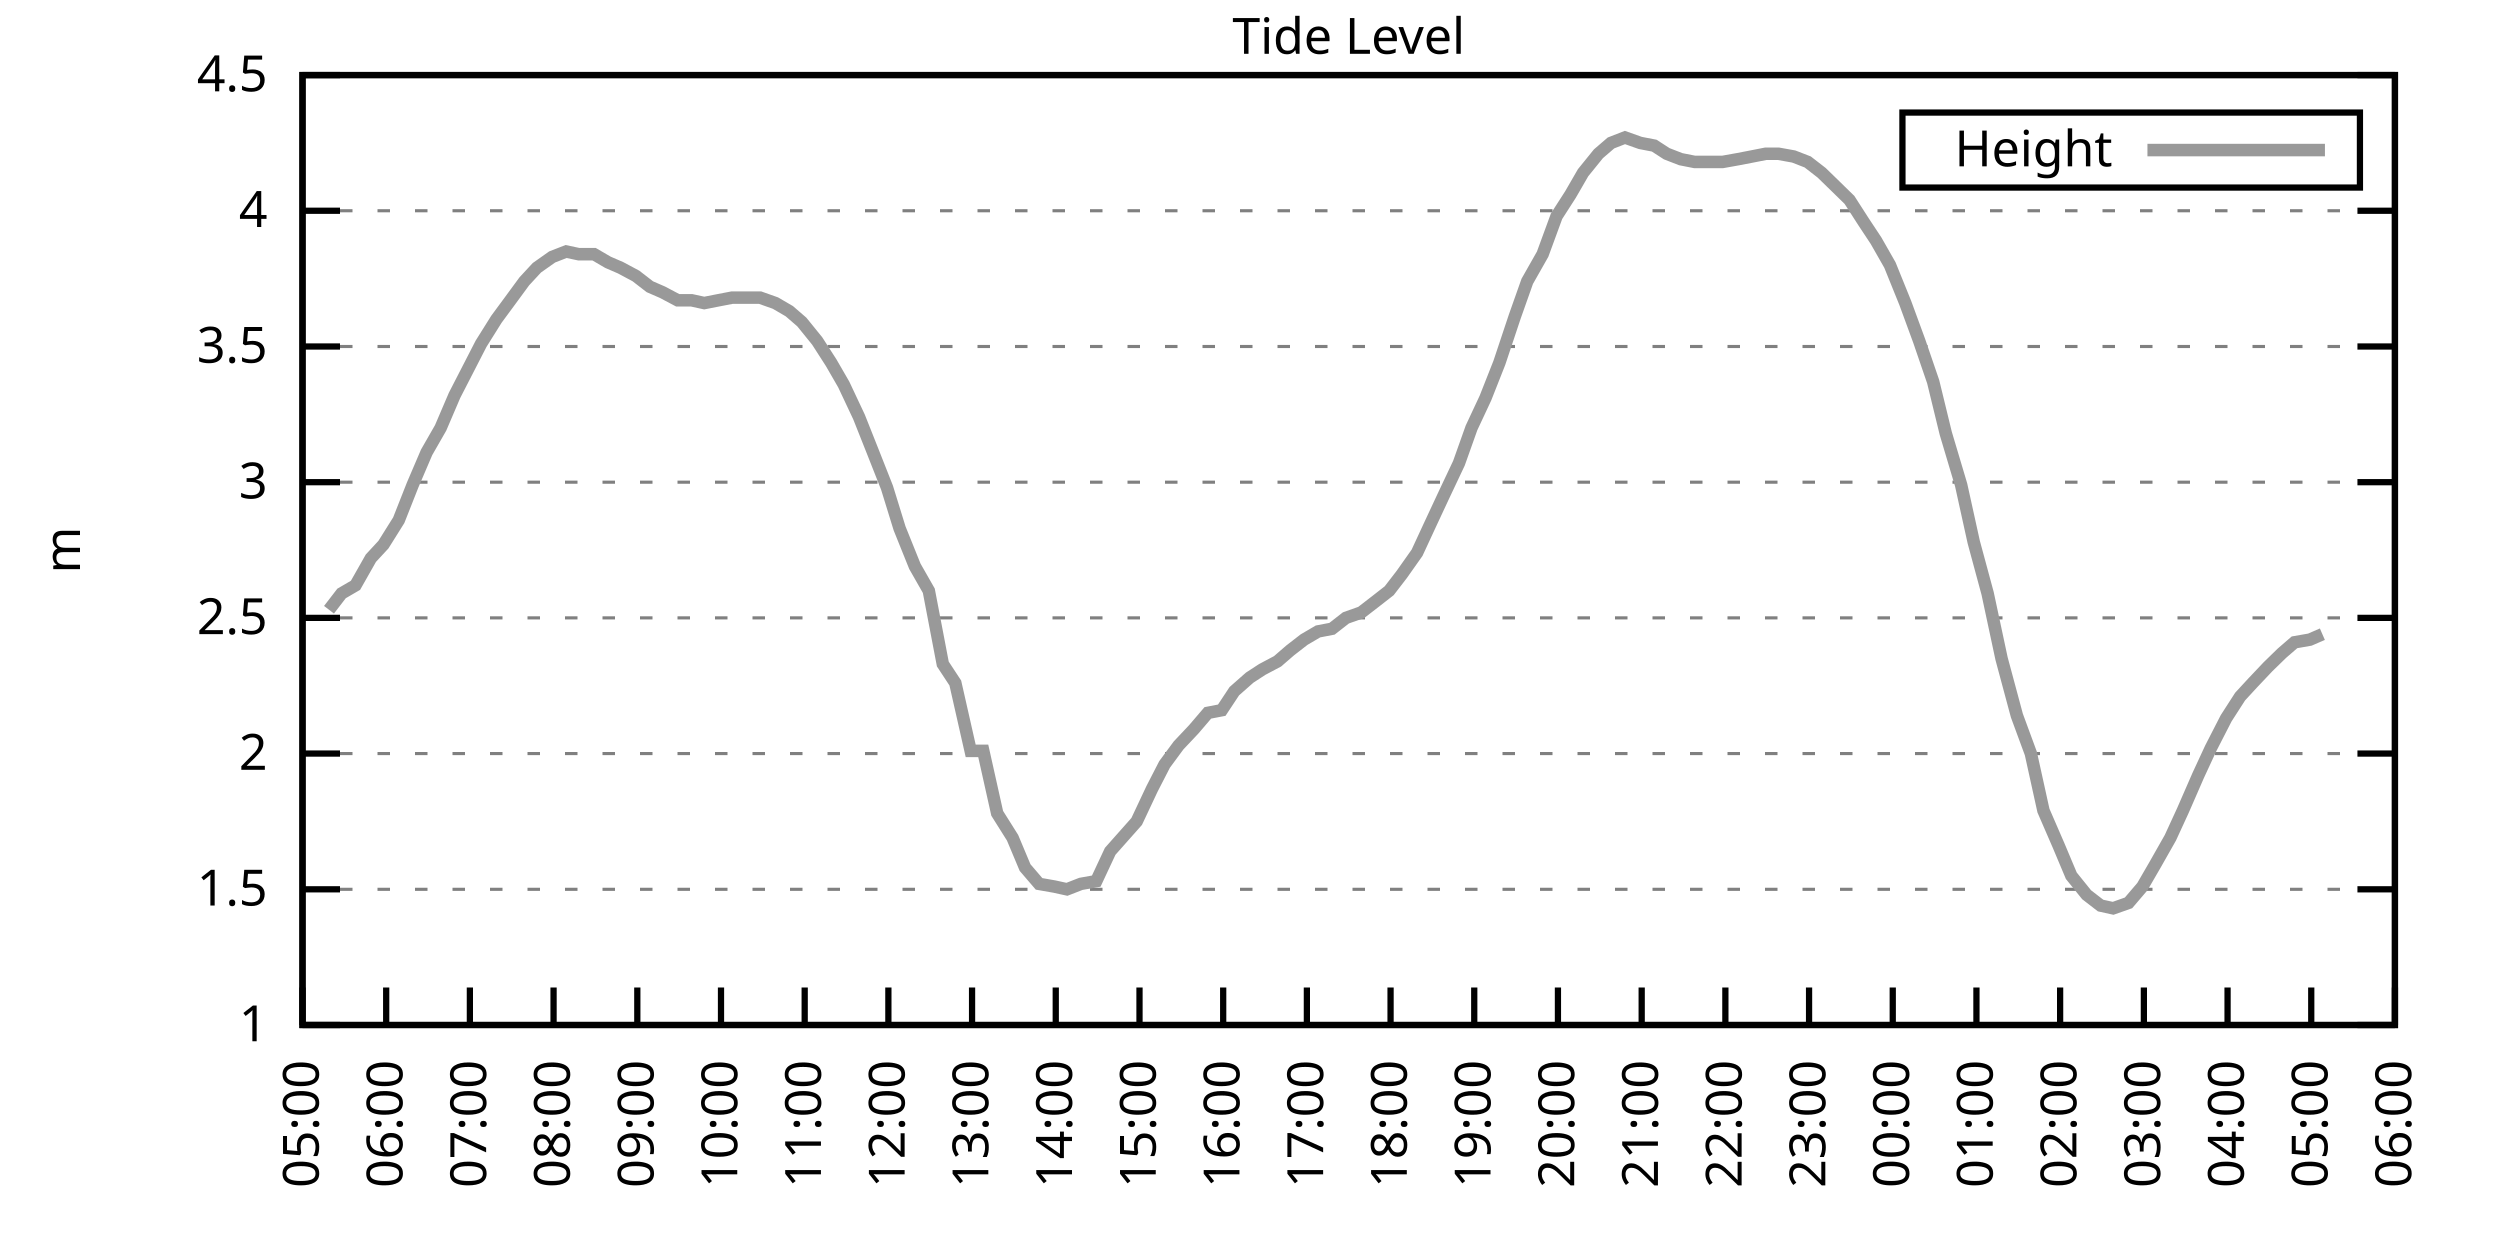
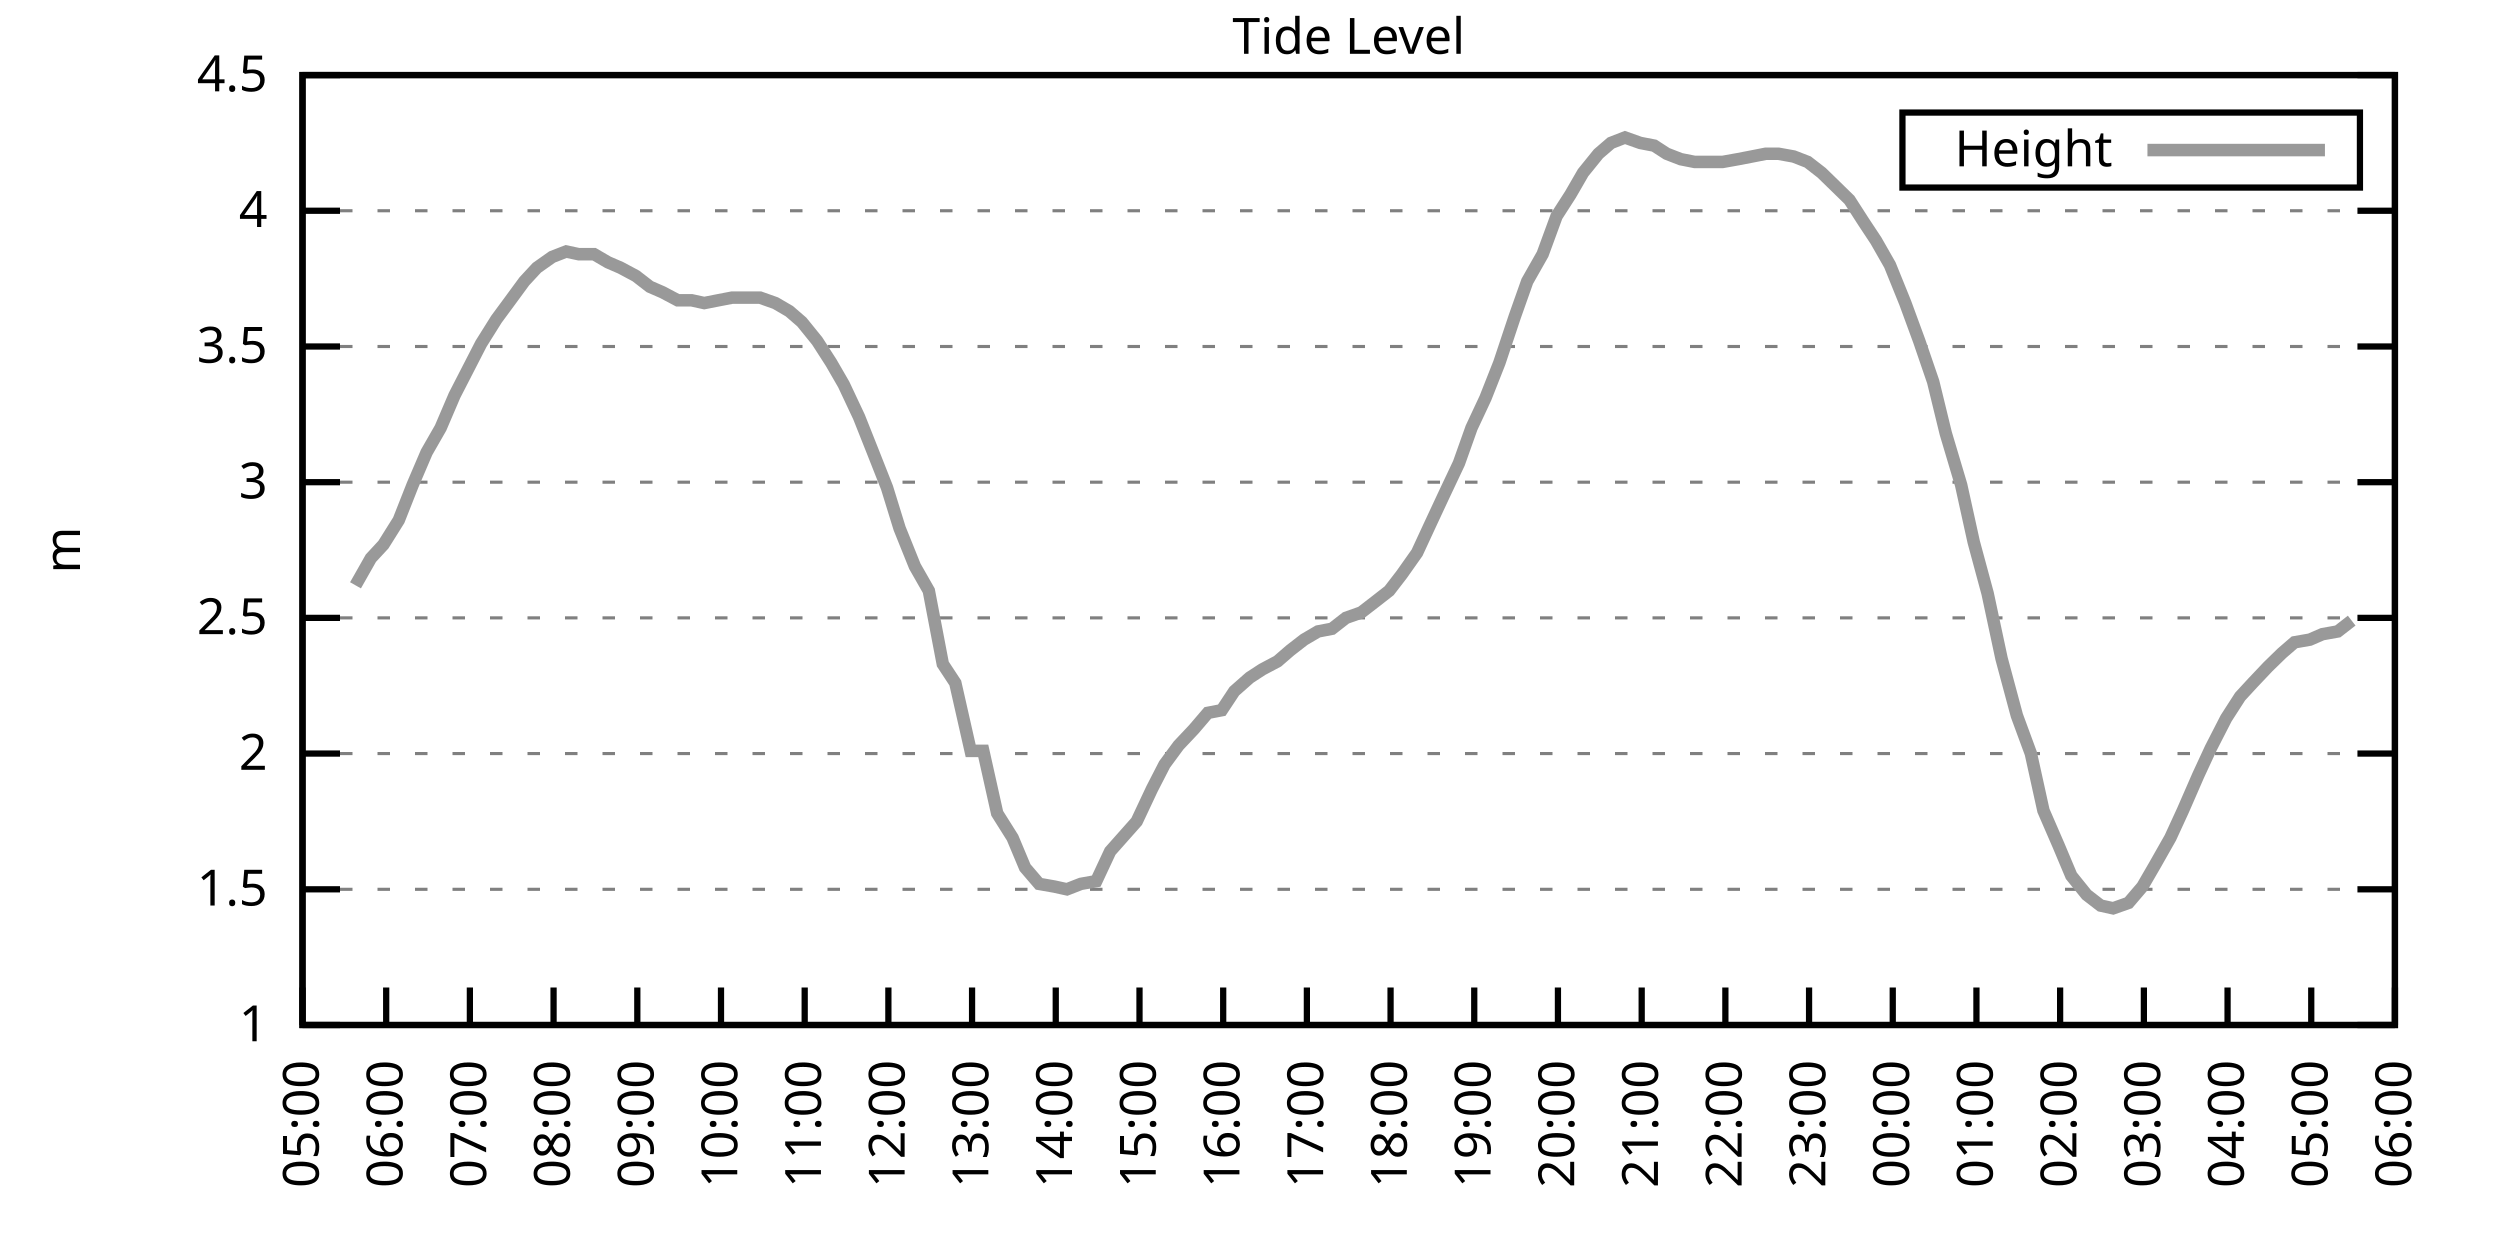
<svg xmlns="http://www.w3.org/2000/svg" xmlns:xlink="http://www.w3.org/1999/xlink" width="400" height="200" viewBox="0 0 400 200">
  <g id="gnuplot_canvas">
    <rect x="0" y="0" width="400" height="200" fill="none" />
    <defs>
      <circle id="gpDot" r="0.5" stroke-width="0.5" stroke="currentColor" />
      <path id="gpPt0" stroke-width="0.333" stroke="currentColor" d="M-1,0 h2 M0,-1 v2" />
      <path id="gpPt1" stroke-width="0.333" stroke="currentColor" d="M-1,-1 L1,1 M1,-1 L-1,1" />
      <path id="gpPt2" stroke-width="0.333" stroke="currentColor" d="M-1,0 L1,0 M0,-1 L0,1 M-1,-1 L1,1 M-1,1 L1,-1" />
      <rect id="gpPt3" stroke-width="0.333" stroke="currentColor" x="-1" y="-1" width="2" height="2" />
      <rect id="gpPt4" stroke-width="0.333" stroke="currentColor" fill="currentColor" x="-1" y="-1" width="2" height="2" />
      <circle id="gpPt5" stroke-width="0.333" stroke="currentColor" cx="0" cy="0" r="1" />
      <use xlink:href="#gpPt5" id="gpPt6" fill="currentColor" stroke="none" />
      <path id="gpPt7" stroke-width="0.333" stroke="currentColor" d="M0,-1.33 L-1.33,0.67 L1.33,0.67 z" />
      <use xlink:href="#gpPt7" id="gpPt8" fill="currentColor" stroke="none" />
      <use xlink:href="#gpPt7" id="gpPt9" stroke="currentColor" transform="rotate(180)" />
      <use xlink:href="#gpPt9" id="gpPt10" fill="currentColor" stroke="none" />
      <use xlink:href="#gpPt3" id="gpPt11" stroke="currentColor" transform="rotate(45)" />
      <use xlink:href="#gpPt11" id="gpPt12" fill="currentColor" stroke="none" />
      <path id="gpPt13" stroke-width="0.333" stroke="currentColor" d="M0,1.330 L1.265,0.411 L0.782,-1.067 L-0.782,-1.076 L-1.265,0.411 z" />
      <use xlink:href="#gpPt13" id="gpPt14" fill="currentColor" stroke="none" />
      <filter id="textbox" filterUnits="objectBoundingBox" x="0" y="0" height="1" width="1">
        <feFlood flood-color="white" flood-opacity="1" result="bgnd" />
        <feComposite in="SourceGraphic" in2="bgnd" operator="atop" />
      </filter>
      <filter id="greybox" filterUnits="objectBoundingBox" x="0" y="0" height="1" width="1">
        <feFlood flood-color="lightgrey" flood-opacity="1" result="grey" />
        <feComposite in="SourceGraphic" in2="grey" operator="atop" />
      </filter>
    </defs>
    <g fill="none" color="white" stroke="currentColor" stroke-width="1.00" stroke-linecap="butt" stroke-linejoin="miter">
</g>
    <g fill="none" color="black" stroke="currentColor" stroke-width="1.00" stroke-linecap="butt" stroke-linejoin="miter">
      <g stroke="none" shape-rendering="crispEdges">
        <polygon fill="rgb(255, 255, 255)" points="48.40,164.00 383.18,164.00 383.18,12.02 48.40,12.02 " />
      </g>
    </g>
    <g fill="none" color="black" stroke="currentColor" stroke-width="1.00" stroke-linecap="butt" stroke-linejoin="miter">
</g>
    <g fill="none" color="black" stroke="black" stroke-width="0.50" stroke-linecap="butt" stroke-linejoin="miter">
</g>
    <g fill="none" color="gray" stroke="currentColor" stroke-width="0.50" stroke-linecap="butt" stroke-linejoin="miter">
      <path stroke="gray" stroke-dasharray="2,4" class="gridline" d="M48.40,164.00 L383.19,164.00  " />
    </g>
    <g fill="none" color="gray" stroke="gray" stroke-width="1.00" stroke-linecap="butt" stroke-linejoin="miter">
</g>
    <g fill="none" color="black" stroke="currentColor" stroke-width="1.00" stroke-linecap="butt" stroke-linejoin="miter">
      <path stroke="black" d="M48.40,164.00 L54.40,164.00 M383.19,164.00 L377.19,164.00  " />
      <g transform="translate(42.80,166.60)" stroke="none" fill="black" font-family="Sans" font-size="8.00" text-anchor="end">
        <text>
          <tspan font-family="Sans"> 1</tspan>
        </text>
      </g>
    </g>
    <g fill="none" color="black" stroke="currentColor" stroke-width="1.00" stroke-linecap="butt" stroke-linejoin="miter">
</g>
    <g fill="none" color="black" stroke="black" stroke-width="0.50" stroke-linecap="butt" stroke-linejoin="miter">
</g>
    <g fill="none" color="gray" stroke="currentColor" stroke-width="0.50" stroke-linecap="butt" stroke-linejoin="miter">
      <path stroke="gray" stroke-dasharray="2,4" class="gridline" d="M48.40,142.29 L383.19,142.29  " />
    </g>
    <g fill="none" color="gray" stroke="gray" stroke-width="1.00" stroke-linecap="butt" stroke-linejoin="miter">
</g>
    <g fill="none" color="black" stroke="currentColor" stroke-width="1.00" stroke-linecap="butt" stroke-linejoin="miter">
      <path stroke="black" d="M48.40,142.29 L54.40,142.29 M383.19,142.29 L377.19,142.29  " />
      <g transform="translate(42.80,144.89)" stroke="none" fill="black" font-family="Sans" font-size="8.00" text-anchor="end">
        <text>
          <tspan font-family="Sans"> 1.5</tspan>
        </text>
      </g>
    </g>
    <g fill="none" color="black" stroke="currentColor" stroke-width="1.00" stroke-linecap="butt" stroke-linejoin="miter">
</g>
    <g fill="none" color="black" stroke="black" stroke-width="0.50" stroke-linecap="butt" stroke-linejoin="miter">
</g>
    <g fill="none" color="gray" stroke="currentColor" stroke-width="0.50" stroke-linecap="butt" stroke-linejoin="miter">
      <path stroke="gray" stroke-dasharray="2,4" class="gridline" d="M48.40,120.57 L383.19,120.57  " />
    </g>
    <g fill="none" color="gray" stroke="gray" stroke-width="1.00" stroke-linecap="butt" stroke-linejoin="miter">
</g>
    <g fill="none" color="black" stroke="currentColor" stroke-width="1.00" stroke-linecap="butt" stroke-linejoin="miter">
      <path stroke="black" d="M48.40,120.57 L54.40,120.57 M383.19,120.57 L377.19,120.57  " />
      <g transform="translate(42.80,123.17)" stroke="none" fill="black" font-family="Sans" font-size="8.00" text-anchor="end">
        <text>
          <tspan font-family="Sans"> 2</tspan>
        </text>
      </g>
    </g>
    <g fill="none" color="black" stroke="currentColor" stroke-width="1.00" stroke-linecap="butt" stroke-linejoin="miter">
</g>
    <g fill="none" color="black" stroke="black" stroke-width="0.50" stroke-linecap="butt" stroke-linejoin="miter">
</g>
    <g fill="none" color="gray" stroke="currentColor" stroke-width="0.50" stroke-linecap="butt" stroke-linejoin="miter">
      <path stroke="gray" stroke-dasharray="2,4" class="gridline" d="M48.40,98.86 L383.19,98.86  " />
    </g>
    <g fill="none" color="gray" stroke="gray" stroke-width="1.00" stroke-linecap="butt" stroke-linejoin="miter">
</g>
    <g fill="none" color="black" stroke="currentColor" stroke-width="1.00" stroke-linecap="butt" stroke-linejoin="miter">
      <path stroke="black" d="M48.40,98.86 L54.40,98.86 M383.19,98.86 L377.19,98.86  " />
      <g transform="translate(42.80,101.46)" stroke="none" fill="black" font-family="Sans" font-size="8.00" text-anchor="end">
        <text>
          <tspan font-family="Sans"> 2.5</tspan>
        </text>
      </g>
    </g>
    <g fill="none" color="black" stroke="currentColor" stroke-width="1.00" stroke-linecap="butt" stroke-linejoin="miter">
</g>
    <g fill="none" color="black" stroke="black" stroke-width="0.50" stroke-linecap="butt" stroke-linejoin="miter">
</g>
    <g fill="none" color="gray" stroke="currentColor" stroke-width="0.50" stroke-linecap="butt" stroke-linejoin="miter">
      <path stroke="gray" stroke-dasharray="2,4" class="gridline" d="M48.40,77.15 L383.19,77.15  " />
    </g>
    <g fill="none" color="gray" stroke="gray" stroke-width="1.00" stroke-linecap="butt" stroke-linejoin="miter">
</g>
    <g fill="none" color="black" stroke="currentColor" stroke-width="1.00" stroke-linecap="butt" stroke-linejoin="miter">
      <path stroke="black" d="M48.40,77.15 L54.40,77.15 M383.19,77.15 L377.19,77.15  " />
      <g transform="translate(42.80,79.75)" stroke="none" fill="black" font-family="Sans" font-size="8.00" text-anchor="end">
        <text>
          <tspan font-family="Sans"> 3</tspan>
        </text>
      </g>
    </g>
    <g fill="none" color="black" stroke="currentColor" stroke-width="1.00" stroke-linecap="butt" stroke-linejoin="miter">
</g>
    <g fill="none" color="black" stroke="black" stroke-width="0.50" stroke-linecap="butt" stroke-linejoin="miter">
</g>
    <g fill="none" color="gray" stroke="currentColor" stroke-width="0.50" stroke-linecap="butt" stroke-linejoin="miter">
      <path stroke="gray" stroke-dasharray="2,4" class="gridline" d="M48.40,55.44 L383.19,55.44  " />
    </g>
    <g fill="none" color="gray" stroke="gray" stroke-width="1.00" stroke-linecap="butt" stroke-linejoin="miter">
</g>
    <g fill="none" color="black" stroke="currentColor" stroke-width="1.00" stroke-linecap="butt" stroke-linejoin="miter">
      <path stroke="black" d="M48.40,55.44 L54.40,55.44 M383.19,55.44 L377.19,55.44  " />
      <g transform="translate(42.80,58.04)" stroke="none" fill="black" font-family="Sans" font-size="8.00" text-anchor="end">
        <text>
          <tspan font-family="Sans"> 3.5</tspan>
        </text>
      </g>
    </g>
    <g fill="none" color="black" stroke="currentColor" stroke-width="1.00" stroke-linecap="butt" stroke-linejoin="miter">
</g>
    <g fill="none" color="black" stroke="black" stroke-width="0.50" stroke-linecap="butt" stroke-linejoin="miter">
</g>
    <g fill="none" color="gray" stroke="currentColor" stroke-width="0.50" stroke-linecap="butt" stroke-linejoin="miter">
      <path stroke="gray" stroke-dasharray="2,4" class="gridline" d="M48.40,33.72 L383.19,33.72  " />
    </g>
    <g fill="none" color="gray" stroke="gray" stroke-width="1.00" stroke-linecap="butt" stroke-linejoin="miter">
</g>
    <g fill="none" color="black" stroke="currentColor" stroke-width="1.00" stroke-linecap="butt" stroke-linejoin="miter">
      <path stroke="black" d="M48.40,33.72 L54.40,33.72 M383.19,33.72 L377.19,33.72  " />
      <g transform="translate(42.80,36.32)" stroke="none" fill="black" font-family="Sans" font-size="8.00" text-anchor="end">
        <text>
          <tspan font-family="Sans"> 4</tspan>
        </text>
      </g>
    </g>
    <g fill="none" color="black" stroke="currentColor" stroke-width="1.00" stroke-linecap="butt" stroke-linejoin="miter">
</g>
    <g fill="none" color="black" stroke="black" stroke-width="0.50" stroke-linecap="butt" stroke-linejoin="miter">
</g>
    <g fill="none" color="gray" stroke="currentColor" stroke-width="0.50" stroke-linecap="butt" stroke-linejoin="miter">
      <path stroke="gray" stroke-dasharray="2,4" class="gridline" d="M48.40,12.01 L383.19,12.01  " />
    </g>
    <g fill="none" color="gray" stroke="gray" stroke-width="1.00" stroke-linecap="butt" stroke-linejoin="miter">
</g>
    <g fill="none" color="black" stroke="currentColor" stroke-width="1.00" stroke-linecap="butt" stroke-linejoin="miter">
      <path stroke="black" d="M48.40,12.01 L54.40,12.01 M383.19,12.01 L377.19,12.01  " />
      <g transform="translate(42.80,14.61)" stroke="none" fill="black" font-family="Sans" font-size="8.00" text-anchor="end">
        <text>
          <tspan font-family="Sans"> 4.5</tspan>
        </text>
      </g>
    </g>
    <g fill="none" color="black" stroke="currentColor" stroke-width="1.00" stroke-linecap="butt" stroke-linejoin="miter">
      <path stroke="black" d="M48.40,164.00 L48.40,158.00  " />
      <g transform="translate(51.00,169.60) rotate(270.00)" stroke="none" fill="black" font-family="Sans" font-size="8.00" text-anchor="end">
        <text>
          <tspan font-family="Sans">05:00</tspan>
        </text>
      </g>
    </g>
    <g fill="none" color="black" stroke="currentColor" stroke-width="1.00" stroke-linecap="butt" stroke-linejoin="miter">
      <path stroke="black" d="M61.79,164.00 L61.79,158.00  " />
      <g transform="translate(64.39,169.60) rotate(270.00)" stroke="none" fill="black" font-family="Sans" font-size="8.00" text-anchor="end">
        <text>
          <tspan font-family="Sans">06:00</tspan>
        </text>
      </g>
    </g>
    <g fill="none" color="black" stroke="currentColor" stroke-width="1.00" stroke-linecap="butt" stroke-linejoin="miter">
      <path stroke="black" d="M75.18,164.00 L75.18,158.00  " />
      <g transform="translate(77.78,169.60) rotate(270.00)" stroke="none" fill="black" font-family="Sans" font-size="8.00" text-anchor="end">
        <text>
          <tspan font-family="Sans">07:00</tspan>
        </text>
      </g>
    </g>
    <g fill="none" color="black" stroke="currentColor" stroke-width="1.00" stroke-linecap="butt" stroke-linejoin="miter">
      <path stroke="black" d="M88.57,164.00 L88.57,158.00  " />
      <g transform="translate(91.17,169.60) rotate(270.00)" stroke="none" fill="black" font-family="Sans" font-size="8.00" text-anchor="end">
        <text>
          <tspan font-family="Sans">08:00</tspan>
        </text>
      </g>
    </g>
    <g fill="none" color="black" stroke="currentColor" stroke-width="1.00" stroke-linecap="butt" stroke-linejoin="miter">
      <path stroke="black" d="M101.97,164.00 L101.97,158.00  " />
      <g transform="translate(104.57,169.60) rotate(270.00)" stroke="none" fill="black" font-family="Sans" font-size="8.00" text-anchor="end">
        <text>
          <tspan font-family="Sans">09:00</tspan>
        </text>
      </g>
    </g>
    <g fill="none" color="black" stroke="currentColor" stroke-width="1.00" stroke-linecap="butt" stroke-linejoin="miter">
      <path stroke="black" d="M115.36,164.00 L115.36,158.00  " />
      <g transform="translate(117.96,169.60) rotate(270.00)" stroke="none" fill="black" font-family="Sans" font-size="8.00" text-anchor="end">
        <text>
          <tspan font-family="Sans">10:00</tspan>
        </text>
      </g>
    </g>
    <g fill="none" color="black" stroke="currentColor" stroke-width="1.00" stroke-linecap="butt" stroke-linejoin="miter">
      <path stroke="black" d="M128.75,164.00 L128.75,158.00  " />
      <g transform="translate(131.35,169.60) rotate(270.00)" stroke="none" fill="black" font-family="Sans" font-size="8.00" text-anchor="end">
        <text>
          <tspan font-family="Sans">11:00</tspan>
        </text>
      </g>
    </g>
    <g fill="none" color="black" stroke="currentColor" stroke-width="1.00" stroke-linecap="butt" stroke-linejoin="miter">
      <path stroke="black" d="M142.14,164.00 L142.14,158.00  " />
      <g transform="translate(144.74,169.60) rotate(270.00)" stroke="none" fill="black" font-family="Sans" font-size="8.00" text-anchor="end">
        <text>
          <tspan font-family="Sans">12:00</tspan>
        </text>
      </g>
    </g>
    <g fill="none" color="black" stroke="currentColor" stroke-width="1.00" stroke-linecap="butt" stroke-linejoin="miter">
      <path stroke="black" d="M155.53,164.00 L155.53,158.00  " />
      <g transform="translate(158.13,169.60) rotate(270.00)" stroke="none" fill="black" font-family="Sans" font-size="8.00" text-anchor="end">
        <text>
          <tspan font-family="Sans">13:00</tspan>
        </text>
      </g>
    </g>
    <g fill="none" color="black" stroke="currentColor" stroke-width="1.00" stroke-linecap="butt" stroke-linejoin="miter">
      <path stroke="black" d="M168.92,164.00 L168.92,158.00  " />
      <g transform="translate(171.52,169.60) rotate(270.00)" stroke="none" fill="black" font-family="Sans" font-size="8.00" text-anchor="end">
        <text>
          <tspan font-family="Sans">14:00</tspan>
        </text>
      </g>
    </g>
    <g fill="none" color="black" stroke="currentColor" stroke-width="1.00" stroke-linecap="butt" stroke-linejoin="miter">
      <path stroke="black" d="M182.32,164.00 L182.32,158.00  " />
      <g transform="translate(184.92,169.60) rotate(270.00)" stroke="none" fill="black" font-family="Sans" font-size="8.00" text-anchor="end">
        <text>
          <tspan font-family="Sans">15:00</tspan>
        </text>
      </g>
    </g>
    <g fill="none" color="black" stroke="currentColor" stroke-width="1.00" stroke-linecap="butt" stroke-linejoin="miter">
      <path stroke="black" d="M195.71,164.00 L195.71,158.00  " />
      <g transform="translate(198.31,169.60) rotate(270.00)" stroke="none" fill="black" font-family="Sans" font-size="8.00" text-anchor="end">
        <text>
          <tspan font-family="Sans">16:00</tspan>
        </text>
      </g>
    </g>
    <g fill="none" color="black" stroke="currentColor" stroke-width="1.00" stroke-linecap="butt" stroke-linejoin="miter">
      <path stroke="black" d="M209.10,164.00 L209.10,158.00  " />
      <g transform="translate(211.70,169.60) rotate(270.00)" stroke="none" fill="black" font-family="Sans" font-size="8.00" text-anchor="end">
        <text>
          <tspan font-family="Sans">17:00</tspan>
        </text>
      </g>
    </g>
    <g fill="none" color="black" stroke="currentColor" stroke-width="1.00" stroke-linecap="butt" stroke-linejoin="miter">
      <path stroke="black" d="M222.49,164.00 L222.49,158.00  " />
      <g transform="translate(225.09,169.60) rotate(270.00)" stroke="none" fill="black" font-family="Sans" font-size="8.00" text-anchor="end">
        <text>
          <tspan font-family="Sans">18:00</tspan>
        </text>
      </g>
    </g>
    <g fill="none" color="black" stroke="currentColor" stroke-width="1.00" stroke-linecap="butt" stroke-linejoin="miter">
      <path stroke="black" d="M235.88,164.00 L235.88,158.00  " />
      <g transform="translate(238.48,169.60) rotate(270.00)" stroke="none" fill="black" font-family="Sans" font-size="8.00" text-anchor="end">
        <text>
          <tspan font-family="Sans">19:00</tspan>
        </text>
      </g>
    </g>
    <g fill="none" color="black" stroke="currentColor" stroke-width="1.00" stroke-linecap="butt" stroke-linejoin="miter">
      <path stroke="black" d="M249.27,164.00 L249.27,158.00  " />
      <g transform="translate(251.87,169.60) rotate(270.00)" stroke="none" fill="black" font-family="Sans" font-size="8.00" text-anchor="end">
        <text>
          <tspan font-family="Sans">20:00</tspan>
        </text>
      </g>
    </g>
    <g fill="none" color="black" stroke="currentColor" stroke-width="1.00" stroke-linecap="butt" stroke-linejoin="miter">
      <path stroke="black" d="M262.67,164.00 L262.67,158.00  " />
      <g transform="translate(265.27,169.60) rotate(270.00)" stroke="none" fill="black" font-family="Sans" font-size="8.00" text-anchor="end">
        <text>
          <tspan font-family="Sans">21:00</tspan>
        </text>
      </g>
    </g>
    <g fill="none" color="black" stroke="currentColor" stroke-width="1.00" stroke-linecap="butt" stroke-linejoin="miter">
      <path stroke="black" d="M276.06,164.00 L276.06,158.00  " />
      <g transform="translate(278.66,169.60) rotate(270.00)" stroke="none" fill="black" font-family="Sans" font-size="8.00" text-anchor="end">
        <text>
          <tspan font-family="Sans">22:00</tspan>
        </text>
      </g>
    </g>
    <g fill="none" color="black" stroke="currentColor" stroke-width="1.00" stroke-linecap="butt" stroke-linejoin="miter">
      <path stroke="black" d="M289.45,164.00 L289.45,158.00  " />
      <g transform="translate(292.05,169.60) rotate(270.00)" stroke="none" fill="black" font-family="Sans" font-size="8.00" text-anchor="end">
        <text>
          <tspan font-family="Sans">23:00</tspan>
        </text>
      </g>
    </g>
    <g fill="none" color="black" stroke="currentColor" stroke-width="1.00" stroke-linecap="butt" stroke-linejoin="miter">
      <path stroke="black" d="M302.84,164.00 L302.84,158.00  " />
      <g transform="translate(305.44,169.60) rotate(270.00)" stroke="none" fill="black" font-family="Sans" font-size="8.00" text-anchor="end">
        <text>
          <tspan font-family="Sans">00:00</tspan>
        </text>
      </g>
    </g>
    <g fill="none" color="black" stroke="currentColor" stroke-width="1.00" stroke-linecap="butt" stroke-linejoin="miter">
      <path stroke="black" d="M316.23,164.00 L316.23,158.00  " />
      <g transform="translate(318.83,169.60) rotate(270.00)" stroke="none" fill="black" font-family="Sans" font-size="8.00" text-anchor="end">
        <text>
          <tspan font-family="Sans">01:00</tspan>
        </text>
      </g>
    </g>
    <g fill="none" color="black" stroke="currentColor" stroke-width="1.00" stroke-linecap="butt" stroke-linejoin="miter">
      <path stroke="black" d="M329.62,164.00 L329.62,158.00  " />
      <g transform="translate(332.22,169.60) rotate(270.00)" stroke="none" fill="black" font-family="Sans" font-size="8.00" text-anchor="end">
        <text>
          <tspan font-family="Sans">02:00</tspan>
        </text>
      </g>
    </g>
    <g fill="none" color="black" stroke="currentColor" stroke-width="1.00" stroke-linecap="butt" stroke-linejoin="miter">
      <path stroke="black" d="M343.02,164.00 L343.02,158.00  " />
      <g transform="translate(345.62,169.60) rotate(270.00)" stroke="none" fill="black" font-family="Sans" font-size="8.00" text-anchor="end">
        <text>
          <tspan font-family="Sans">03:00</tspan>
        </text>
      </g>
    </g>
    <g fill="none" color="black" stroke="currentColor" stroke-width="1.00" stroke-linecap="butt" stroke-linejoin="miter">
      <path stroke="black" d="M356.41,164.00 L356.41,158.00  " />
      <g transform="translate(359.01,169.60) rotate(270.00)" stroke="none" fill="black" font-family="Sans" font-size="8.00" text-anchor="end">
        <text>
          <tspan font-family="Sans">04:00</tspan>
        </text>
      </g>
    </g>
    <g fill="none" color="black" stroke="currentColor" stroke-width="1.00" stroke-linecap="butt" stroke-linejoin="miter">
      <path stroke="black" d="M369.80,164.00 L369.80,158.00  " />
      <g transform="translate(372.40,169.60) rotate(270.00)" stroke="none" fill="black" font-family="Sans" font-size="8.00" text-anchor="end">
        <text>
          <tspan font-family="Sans">05:00</tspan>
        </text>
      </g>
    </g>
    <g fill="none" color="black" stroke="currentColor" stroke-width="1.00" stroke-linecap="butt" stroke-linejoin="miter">
      <path stroke="black" d="M383.19,164.00 L383.19,158.00  " />
      <g transform="translate(385.79,169.60) rotate(270.00)" stroke="none" fill="black" font-family="Sans" font-size="8.00" text-anchor="end">
        <text>
          <tspan font-family="Sans">06:00</tspan>
        </text>
      </g>
    </g>
    <g fill="none" color="black" stroke="currentColor" stroke-width="1.00" stroke-linecap="butt" stroke-linejoin="miter">
</g>
    <g fill="none" color="black" stroke="currentColor" stroke-width="1.00" stroke-linecap="butt" stroke-linejoin="miter">
      <path stroke="black" d="M48.40,12.01 L48.40,164.00 L383.19,164.00 L383.19,12.01 L48.40,12.01 Z  " />
    </g>
    <g fill="none" color="black" stroke="currentColor" stroke-width="1.00" stroke-linecap="butt" stroke-linejoin="miter">
</g>
    <g fill="none" color="black" stroke="currentColor" stroke-width="1.00" stroke-linecap="butt" stroke-linejoin="miter">
      <path stroke="black" d="M304.39,30.01 L304.39,18.01 L377.59,18.01 L377.59,30.01 L304.39,30.01 Z  " />
    </g>
    <g id="Tide_level_plot_1">
      <g fill="none" color="white" stroke="black" stroke-width="2.00" stroke-linecap="butt" stroke-linejoin="miter">
</g>
      <g fill="none" color="black" stroke="currentColor" stroke-width="2.00" stroke-linecap="butt" stroke-linejoin="miter">
        <g transform="translate(337.99,26.61)" stroke="none" fill="black" font-family="Sans" font-size="8.00" text-anchor="end">
          <text>
            <tspan font-family="Sans">Height</tspan>
          </text>
        </g>
      </g>
      <g fill="none" color="black" stroke="currentColor" stroke-width="2.00" stroke-linecap="butt" stroke-linejoin="miter">
-         <path stroke="rgb(153, 153, 153)" d="M343.59,24.01 L371.99,24.01 M52.64,97.56 L54.65,94.95 L56.88,93.65 L59.34,89.31 L61.35,87.14 L63.80,83.23   L66.03,77.58 L68.26,72.37 L70.50,68.46 L72.73,63.25 L74.74,59.34 L76.97,55.00 L79.42,51.09 L81.66,48.05   L83.89,45.01 L85.90,42.84 L88.35,41.11 L90.58,40.24 L92.59,40.67 L95.05,40.67 L97.28,41.97 L99.29,42.84   L101.74,44.15 L103.98,45.88 L105.98,46.75 L108.44,48.05 L110.67,48.05 L112.68,48.49 L114.91,48.05 L117.14,47.62   L119.38,47.62 L121.61,47.62 L124.06,48.49 L126.29,49.79 L128.30,51.53 L130.76,54.57 L132.99,58.04 L135.00,61.52   L137.45,66.73 L139.69,72.37 L141.92,78.02 L143.93,84.53 L146.38,90.61 L148.61,94.52 L150.85,106.24 L152.85,109.28   L155.31,120.14 L157.32,120.14 L159.55,130.13 L162.01,134.04 L164.01,138.81 L166.25,141.42 L168.70,141.85 L170.71,142.29   L172.94,141.42 L175.40,140.98 L177.63,136.21 L181.87,131.43 L184.32,126.22 L186.33,122.31 L188.57,119.27 L191.02,116.67   L193.25,114.06 L195.48,113.63 L197.49,110.59 L199.95,108.42 L201.96,107.11 L204.41,105.81 L206.42,104.07 L208.65,102.34   L210.88,101.03 L213.12,100.60 L215.35,98.86 L217.80,97.99 L220.04,96.26 L222.27,94.52 L224.28,91.91 L226.73,88.44   L228.74,84.10 L230.97,79.32 L233.43,74.11 L235.44,68.46 L237.67,63.69 L239.90,58.04 L242.36,50.66 L244.36,45.01   L246.82,40.67 L249.05,34.59 L251.28,31.12 L253.29,27.64 L255.75,24.60 L257.76,22.87 L259.99,22.00 L262.44,22.87   L264.67,23.30 L266.68,24.60 L268.92,25.47 L271.15,25.91 L273.60,25.91 L275.61,25.91 L278.07,25.47 L280.30,25.04   L282.53,24.60 L284.54,24.60 L286.99,25.04 L289.23,25.91 L291.46,27.64 L293.69,29.81 L295.92,31.99 L298.15,35.46   L300.16,38.50 L302.39,42.41 L304.85,48.49 L307.08,54.57 L309.31,61.08 L311.32,69.33 L313.78,77.58 L315.79,86.70   L318.02,94.95 L320.25,105.38 L322.70,114.49 L324.94,120.57 L326.95,129.69 L329.40,135.34 L331.41,140.12 L333.86,143.16   L336.10,144.89 L338.10,145.33 L340.56,144.46 L342.79,141.85 L344.80,138.38 L347.26,134.04 L349.26,129.69 L351.72,124.05   L353.73,119.71 L356.18,114.93 L358.42,111.45 L360.42,109.28 L362.88,106.68 L365.11,104.51 L367.12,102.77 L369.58,102.34   L371.58,101.47  " />
+         <path stroke="rgb(153, 153, 153)" d="M343.59,24.01 L371.99,24.01 M56.88,93.65 L59.34,89.31 L61.35,87.14 L63.80,83.23 L66.03,77.58 L68.26,72.37   L70.50,68.46 L72.73,63.25 L74.74,59.34 L76.97,55.00 L79.42,51.09 L81.66,48.05 L83.89,45.01 L85.90,42.84   L88.35,41.11 L90.58,40.24 L92.59,40.67 L95.05,40.67 L97.28,41.97 L99.29,42.84 L101.74,44.15 L103.98,45.88   L105.98,46.75 L108.44,48.05 L110.67,48.05 L112.68,48.49 L114.91,48.05 L117.14,47.62 L119.38,47.62 L121.61,47.62   L124.06,48.49 L126.29,49.79 L128.30,51.53 L130.76,54.57 L132.99,58.04 L135.00,61.52 L137.45,66.73 L139.69,72.37   L141.92,78.02 L143.93,84.53 L146.38,90.61 L148.61,94.52 L150.85,106.24 L152.85,109.28 L155.31,120.14 L157.32,120.14   L159.55,130.13 L162.01,134.04 L164.01,138.81 L166.25,141.42 L168.70,141.85 L170.71,142.29 L172.94,141.42 L175.40,140.98   L177.63,136.21 L181.87,131.43 L184.32,126.22 L186.33,122.31 L188.57,119.27 L191.02,116.67 L193.25,114.06 L195.48,113.63   L197.49,110.59 L199.95,108.42 L201.96,107.11 L204.41,105.81 L206.42,104.07 L208.65,102.34 L210.88,101.03 L213.12,100.60   L215.35,98.86 L217.80,97.99 L220.04,96.26 L222.27,94.52 L224.28,91.91 L226.73,88.44 L228.74,84.10 L230.97,79.32   L233.43,74.11 L235.44,68.46 L237.67,63.69 L239.90,58.04 L242.36,50.66 L244.36,45.01 L246.82,40.67 L249.05,34.59   L251.28,31.12 L253.29,27.64 L255.75,24.60 L257.76,22.87 L259.99,22.00 L262.44,22.87 L264.67,23.30 L266.68,24.60   L268.92,25.47 L271.15,25.91 L273.60,25.91 L275.61,25.91 L278.07,25.47 L280.30,25.04 L282.53,24.60 L284.54,24.60   L286.99,25.04 L289.23,25.91 L291.46,27.64 L293.69,29.81 L295.92,31.99 L298.15,35.46 L300.16,38.50 L302.39,42.41   L304.85,48.49 L307.08,54.57 L309.31,61.08 L311.32,69.33 L313.78,77.58 L315.79,86.70 L318.02,94.95 L320.25,105.38   L322.70,114.49 L324.94,120.57 L326.95,129.69 L329.40,135.34 L331.41,140.12 L333.86,143.16 L336.10,144.89 L338.10,145.33   L340.56,144.46 L342.79,141.85 L344.80,138.38 L347.26,134.04 L349.26,129.69 L351.72,124.05 L353.73,119.71 L356.18,114.93   L358.42,111.45 L360.42,109.28 L362.88,106.68 L365.11,104.51 L367.12,102.77 L369.58,102.34 L371.58,101.47 L374.04,101.03   L376.27,99.30  " />
      </g>
    </g>
    <g fill="none" color="black" stroke="currentColor" stroke-width="2.00" stroke-linecap="butt" stroke-linejoin="miter">
</g>
    <g fill="none" color="black" stroke="black" stroke-width="1.00" stroke-linecap="butt" stroke-linejoin="miter">
</g>
    <g fill="none" color="black" stroke="currentColor" stroke-width="1.00" stroke-linecap="butt" stroke-linejoin="miter">
      <path stroke="black" d="M48.40,12.01 L48.40,164.00 L383.19,164.00 L383.19,12.01 L48.40,12.01 Z  " />
      <g transform="translate(12.80,88.01) rotate(270.00)" stroke="none" fill="black" font-family="Sans" font-size="8.00" text-anchor="middle">
        <text>
          <tspan font-family="Sans">m</tspan>
        </text>
      </g>
    </g>
    <g fill="none" color="black" stroke="currentColor" stroke-width="1.00" stroke-linecap="butt" stroke-linejoin="miter">
</g>
    <g fill="none" color="black" stroke="currentColor" stroke-width="1.00" stroke-linecap="butt" stroke-linejoin="miter">
      <g transform="translate(215.79,8.61)" stroke="none" fill="black" font-family="Sans" font-size="8.00" text-anchor="middle">
        <text>
          <tspan font-family="Sans">Tide Level</tspan>
        </text>
      </g>
    </g>
    <g fill="none" color="black" stroke="currentColor" stroke-width="1.00" stroke-linecap="butt" stroke-linejoin="miter">
</g>
  </g>
</svg>
